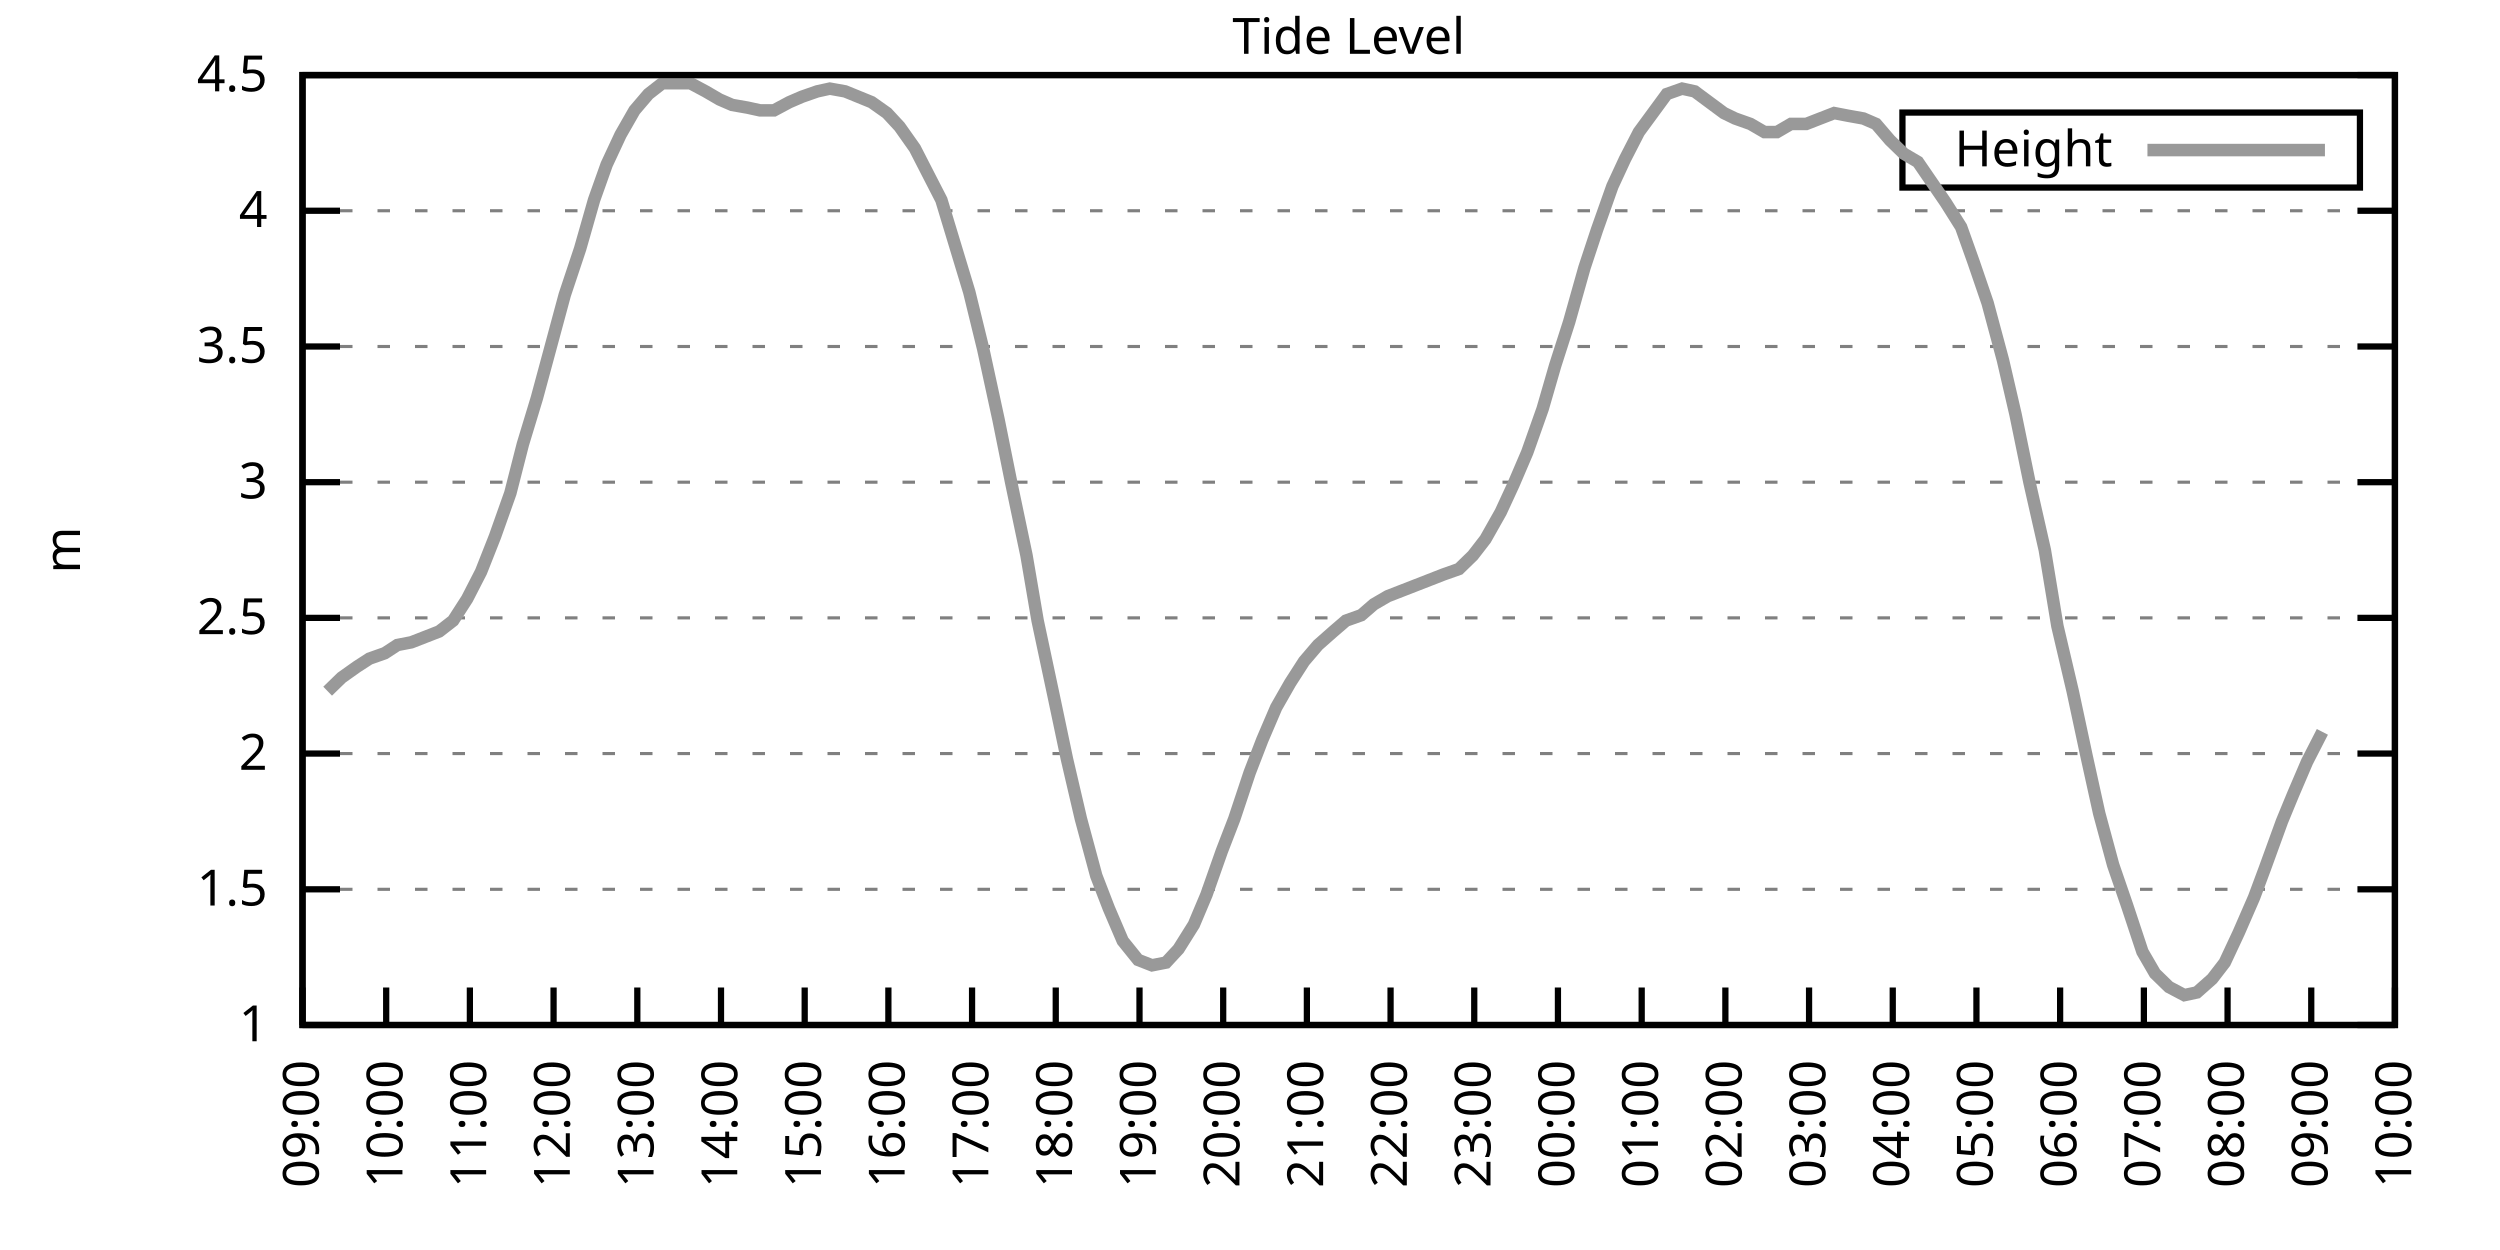
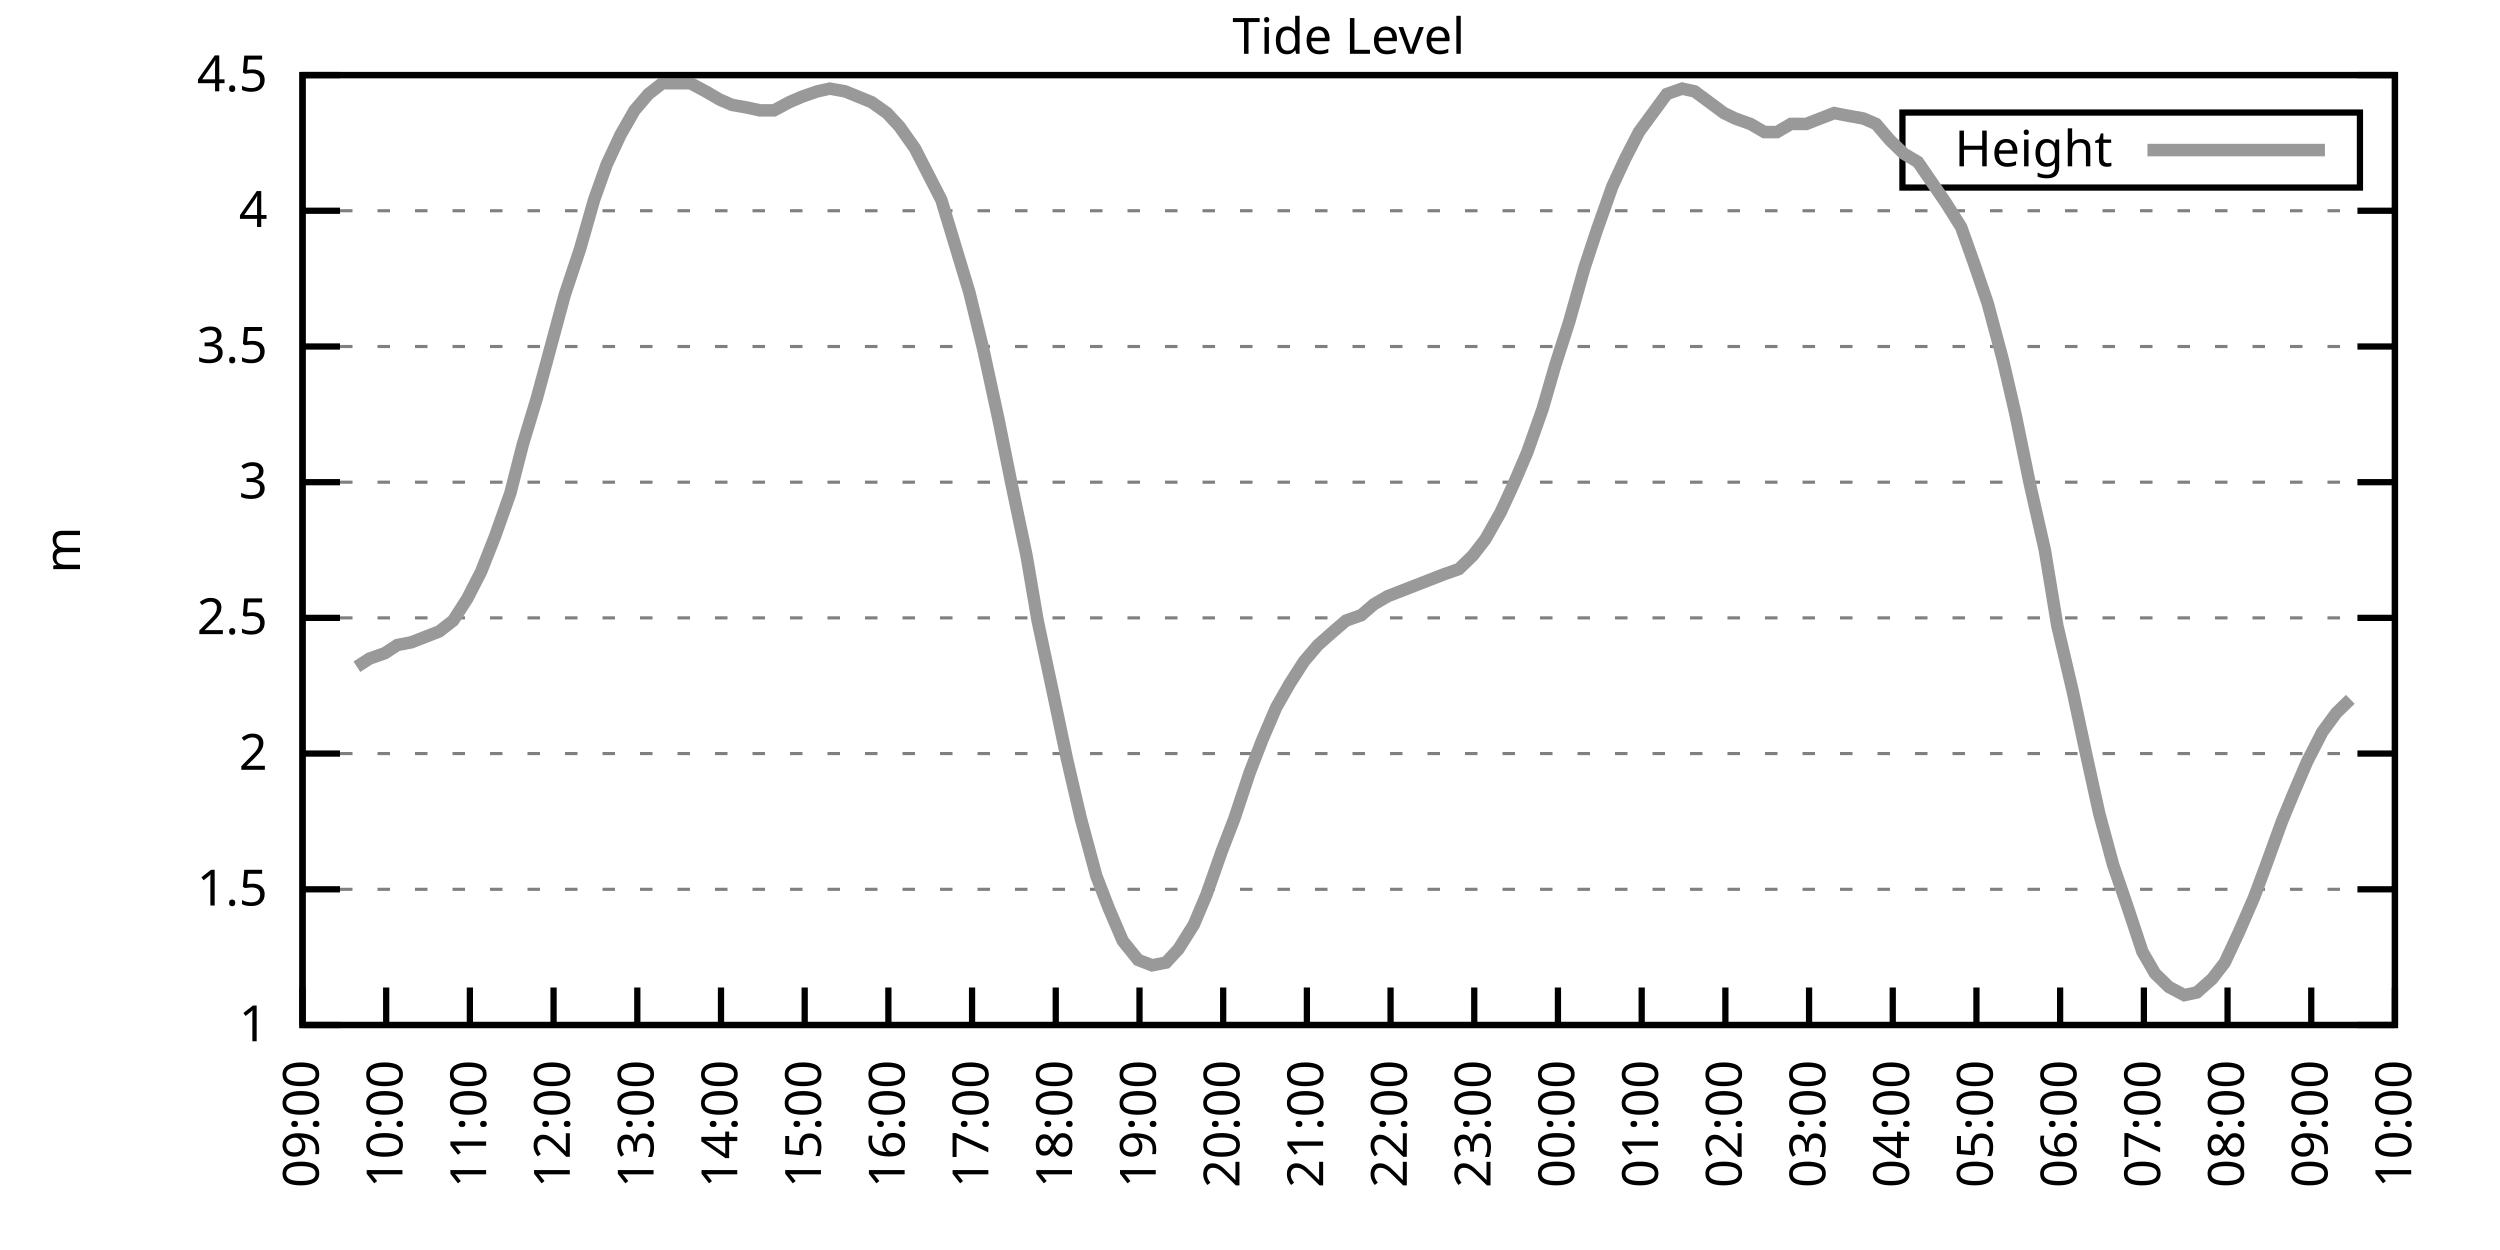
<svg xmlns="http://www.w3.org/2000/svg" xmlns:xlink="http://www.w3.org/1999/xlink" width="400" height="200" viewBox="0 0 400 200">
  <g id="gnuplot_canvas">
    <rect x="0" y="0" width="400" height="200" fill="none" />
    <defs>
      <circle id="gpDot" r="0.5" stroke-width="0.5" stroke="currentColor" />
      <path id="gpPt0" stroke-width="0.333" stroke="currentColor" d="M-1,0 h2 M0,-1 v2" />
      <path id="gpPt1" stroke-width="0.333" stroke="currentColor" d="M-1,-1 L1,1 M1,-1 L-1,1" />
      <path id="gpPt2" stroke-width="0.333" stroke="currentColor" d="M-1,0 L1,0 M0,-1 L0,1 M-1,-1 L1,1 M-1,1 L1,-1" />
      <rect id="gpPt3" stroke-width="0.333" stroke="currentColor" x="-1" y="-1" width="2" height="2" />
      <rect id="gpPt4" stroke-width="0.333" stroke="currentColor" fill="currentColor" x="-1" y="-1" width="2" height="2" />
      <circle id="gpPt5" stroke-width="0.333" stroke="currentColor" cx="0" cy="0" r="1" />
      <use xlink:href="#gpPt5" id="gpPt6" fill="currentColor" stroke="none" />
      <path id="gpPt7" stroke-width="0.333" stroke="currentColor" d="M0,-1.33 L-1.33,0.67 L1.33,0.67 z" />
      <use xlink:href="#gpPt7" id="gpPt8" fill="currentColor" stroke="none" />
      <use xlink:href="#gpPt7" id="gpPt9" stroke="currentColor" transform="rotate(180)" />
      <use xlink:href="#gpPt9" id="gpPt10" fill="currentColor" stroke="none" />
      <use xlink:href="#gpPt3" id="gpPt11" stroke="currentColor" transform="rotate(45)" />
      <use xlink:href="#gpPt11" id="gpPt12" fill="currentColor" stroke="none" />
      <path id="gpPt13" stroke-width="0.333" stroke="currentColor" d="M0,1.330 L1.265,0.411 L0.782,-1.067 L-0.782,-1.076 L-1.265,0.411 z" />
      <use xlink:href="#gpPt13" id="gpPt14" fill="currentColor" stroke="none" />
      <filter id="textbox" filterUnits="objectBoundingBox" x="0" y="0" height="1" width="1">
        <feFlood flood-color="white" flood-opacity="1" result="bgnd" />
        <feComposite in="SourceGraphic" in2="bgnd" operator="atop" />
      </filter>
      <filter id="greybox" filterUnits="objectBoundingBox" x="0" y="0" height="1" width="1">
        <feFlood flood-color="lightgrey" flood-opacity="1" result="grey" />
        <feComposite in="SourceGraphic" in2="grey" operator="atop" />
      </filter>
    </defs>
    <g fill="none" color="white" stroke="currentColor" stroke-width="1.00" stroke-linecap="butt" stroke-linejoin="miter">
</g>
    <g fill="none" color="black" stroke="currentColor" stroke-width="1.00" stroke-linecap="butt" stroke-linejoin="miter">
      <g stroke="none" shape-rendering="crispEdges">
        <polygon fill="rgb(255, 255, 255)" points="48.40,164.00 383.18,164.00 383.18,12.02 48.40,12.02 " />
      </g>
    </g>
    <g fill="none" color="black" stroke="currentColor" stroke-width="1.00" stroke-linecap="butt" stroke-linejoin="miter">
</g>
    <g fill="none" color="black" stroke="black" stroke-width="0.50" stroke-linecap="butt" stroke-linejoin="miter">
</g>
    <g fill="none" color="gray" stroke="currentColor" stroke-width="0.50" stroke-linecap="butt" stroke-linejoin="miter">
      <path stroke="gray" stroke-dasharray="2,4" class="gridline" d="M48.40,164.00 L383.19,164.00  " />
    </g>
    <g fill="none" color="gray" stroke="gray" stroke-width="1.00" stroke-linecap="butt" stroke-linejoin="miter">
</g>
    <g fill="none" color="black" stroke="currentColor" stroke-width="1.00" stroke-linecap="butt" stroke-linejoin="miter">
      <path stroke="black" d="M48.40,164.00 L54.40,164.00 M383.19,164.00 L377.19,164.00  " />
      <g transform="translate(42.80,166.60)" stroke="none" fill="black" font-family="Sans" font-size="8.00" text-anchor="end">
        <text>
          <tspan font-family="Sans"> 1</tspan>
        </text>
      </g>
    </g>
    <g fill="none" color="black" stroke="currentColor" stroke-width="1.00" stroke-linecap="butt" stroke-linejoin="miter">
</g>
    <g fill="none" color="black" stroke="black" stroke-width="0.50" stroke-linecap="butt" stroke-linejoin="miter">
</g>
    <g fill="none" color="gray" stroke="currentColor" stroke-width="0.50" stroke-linecap="butt" stroke-linejoin="miter">
      <path stroke="gray" stroke-dasharray="2,4" class="gridline" d="M48.40,142.29 L383.19,142.29  " />
    </g>
    <g fill="none" color="gray" stroke="gray" stroke-width="1.00" stroke-linecap="butt" stroke-linejoin="miter">
</g>
    <g fill="none" color="black" stroke="currentColor" stroke-width="1.00" stroke-linecap="butt" stroke-linejoin="miter">
      <path stroke="black" d="M48.40,142.29 L54.40,142.29 M383.19,142.29 L377.19,142.29  " />
      <g transform="translate(42.80,144.89)" stroke="none" fill="black" font-family="Sans" font-size="8.00" text-anchor="end">
        <text>
          <tspan font-family="Sans"> 1.5</tspan>
        </text>
      </g>
    </g>
    <g fill="none" color="black" stroke="currentColor" stroke-width="1.00" stroke-linecap="butt" stroke-linejoin="miter">
</g>
    <g fill="none" color="black" stroke="black" stroke-width="0.50" stroke-linecap="butt" stroke-linejoin="miter">
</g>
    <g fill="none" color="gray" stroke="currentColor" stroke-width="0.50" stroke-linecap="butt" stroke-linejoin="miter">
      <path stroke="gray" stroke-dasharray="2,4" class="gridline" d="M48.40,120.57 L383.19,120.57  " />
    </g>
    <g fill="none" color="gray" stroke="gray" stroke-width="1.00" stroke-linecap="butt" stroke-linejoin="miter">
</g>
    <g fill="none" color="black" stroke="currentColor" stroke-width="1.00" stroke-linecap="butt" stroke-linejoin="miter">
      <path stroke="black" d="M48.40,120.57 L54.40,120.57 M383.19,120.57 L377.19,120.57  " />
      <g transform="translate(42.80,123.17)" stroke="none" fill="black" font-family="Sans" font-size="8.00" text-anchor="end">
        <text>
          <tspan font-family="Sans"> 2</tspan>
        </text>
      </g>
    </g>
    <g fill="none" color="black" stroke="currentColor" stroke-width="1.00" stroke-linecap="butt" stroke-linejoin="miter">
</g>
    <g fill="none" color="black" stroke="black" stroke-width="0.50" stroke-linecap="butt" stroke-linejoin="miter">
</g>
    <g fill="none" color="gray" stroke="currentColor" stroke-width="0.50" stroke-linecap="butt" stroke-linejoin="miter">
      <path stroke="gray" stroke-dasharray="2,4" class="gridline" d="M48.40,98.86 L383.19,98.86  " />
    </g>
    <g fill="none" color="gray" stroke="gray" stroke-width="1.00" stroke-linecap="butt" stroke-linejoin="miter">
</g>
    <g fill="none" color="black" stroke="currentColor" stroke-width="1.00" stroke-linecap="butt" stroke-linejoin="miter">
      <path stroke="black" d="M48.40,98.86 L54.40,98.86 M383.19,98.86 L377.19,98.86  " />
      <g transform="translate(42.80,101.46)" stroke="none" fill="black" font-family="Sans" font-size="8.00" text-anchor="end">
        <text>
          <tspan font-family="Sans"> 2.5</tspan>
        </text>
      </g>
    </g>
    <g fill="none" color="black" stroke="currentColor" stroke-width="1.00" stroke-linecap="butt" stroke-linejoin="miter">
</g>
    <g fill="none" color="black" stroke="black" stroke-width="0.50" stroke-linecap="butt" stroke-linejoin="miter">
</g>
    <g fill="none" color="gray" stroke="currentColor" stroke-width="0.50" stroke-linecap="butt" stroke-linejoin="miter">
      <path stroke="gray" stroke-dasharray="2,4" class="gridline" d="M48.40,77.15 L383.19,77.15  " />
    </g>
    <g fill="none" color="gray" stroke="gray" stroke-width="1.00" stroke-linecap="butt" stroke-linejoin="miter">
</g>
    <g fill="none" color="black" stroke="currentColor" stroke-width="1.00" stroke-linecap="butt" stroke-linejoin="miter">
      <path stroke="black" d="M48.40,77.15 L54.40,77.15 M383.19,77.15 L377.19,77.15  " />
      <g transform="translate(42.80,79.75)" stroke="none" fill="black" font-family="Sans" font-size="8.00" text-anchor="end">
        <text>
          <tspan font-family="Sans"> 3</tspan>
        </text>
      </g>
    </g>
    <g fill="none" color="black" stroke="currentColor" stroke-width="1.00" stroke-linecap="butt" stroke-linejoin="miter">
</g>
    <g fill="none" color="black" stroke="black" stroke-width="0.50" stroke-linecap="butt" stroke-linejoin="miter">
</g>
    <g fill="none" color="gray" stroke="currentColor" stroke-width="0.50" stroke-linecap="butt" stroke-linejoin="miter">
      <path stroke="gray" stroke-dasharray="2,4" class="gridline" d="M48.40,55.44 L383.19,55.44  " />
    </g>
    <g fill="none" color="gray" stroke="gray" stroke-width="1.00" stroke-linecap="butt" stroke-linejoin="miter">
</g>
    <g fill="none" color="black" stroke="currentColor" stroke-width="1.00" stroke-linecap="butt" stroke-linejoin="miter">
      <path stroke="black" d="M48.40,55.44 L54.40,55.44 M383.19,55.44 L377.19,55.44  " />
      <g transform="translate(42.80,58.04)" stroke="none" fill="black" font-family="Sans" font-size="8.00" text-anchor="end">
        <text>
          <tspan font-family="Sans"> 3.5</tspan>
        </text>
      </g>
    </g>
    <g fill="none" color="black" stroke="currentColor" stroke-width="1.00" stroke-linecap="butt" stroke-linejoin="miter">
</g>
    <g fill="none" color="black" stroke="black" stroke-width="0.50" stroke-linecap="butt" stroke-linejoin="miter">
</g>
    <g fill="none" color="gray" stroke="currentColor" stroke-width="0.50" stroke-linecap="butt" stroke-linejoin="miter">
      <path stroke="gray" stroke-dasharray="2,4" class="gridline" d="M48.40,33.72 L383.19,33.72  " />
    </g>
    <g fill="none" color="gray" stroke="gray" stroke-width="1.00" stroke-linecap="butt" stroke-linejoin="miter">
</g>
    <g fill="none" color="black" stroke="currentColor" stroke-width="1.00" stroke-linecap="butt" stroke-linejoin="miter">
      <path stroke="black" d="M48.40,33.72 L54.40,33.72 M383.19,33.72 L377.19,33.72  " />
      <g transform="translate(42.80,36.32)" stroke="none" fill="black" font-family="Sans" font-size="8.00" text-anchor="end">
        <text>
          <tspan font-family="Sans"> 4</tspan>
        </text>
      </g>
    </g>
    <g fill="none" color="black" stroke="currentColor" stroke-width="1.00" stroke-linecap="butt" stroke-linejoin="miter">
</g>
    <g fill="none" color="black" stroke="black" stroke-width="0.50" stroke-linecap="butt" stroke-linejoin="miter">
</g>
    <g fill="none" color="gray" stroke="currentColor" stroke-width="0.50" stroke-linecap="butt" stroke-linejoin="miter">
      <path stroke="gray" stroke-dasharray="2,4" class="gridline" d="M48.40,12.01 L383.19,12.01  " />
    </g>
    <g fill="none" color="gray" stroke="gray" stroke-width="1.00" stroke-linecap="butt" stroke-linejoin="miter">
</g>
    <g fill="none" color="black" stroke="currentColor" stroke-width="1.00" stroke-linecap="butt" stroke-linejoin="miter">
      <path stroke="black" d="M48.40,12.01 L54.40,12.01 M383.19,12.01 L377.19,12.01  " />
      <g transform="translate(42.80,14.61)" stroke="none" fill="black" font-family="Sans" font-size="8.00" text-anchor="end">
        <text>
          <tspan font-family="Sans"> 4.5</tspan>
        </text>
      </g>
    </g>
    <g fill="none" color="black" stroke="currentColor" stroke-width="1.00" stroke-linecap="butt" stroke-linejoin="miter">
      <path stroke="black" d="M48.40,164.00 L48.40,158.00  " />
      <g transform="translate(51.00,169.60) rotate(270.00)" stroke="none" fill="black" font-family="Sans" font-size="8.00" text-anchor="end">
        <text>
          <tspan font-family="Sans">09:00</tspan>
        </text>
      </g>
    </g>
    <g fill="none" color="black" stroke="currentColor" stroke-width="1.00" stroke-linecap="butt" stroke-linejoin="miter">
      <path stroke="black" d="M61.79,164.00 L61.79,158.00  " />
      <g transform="translate(64.39,169.60) rotate(270.00)" stroke="none" fill="black" font-family="Sans" font-size="8.00" text-anchor="end">
        <text>
          <tspan font-family="Sans">10:00</tspan>
        </text>
      </g>
    </g>
    <g fill="none" color="black" stroke="currentColor" stroke-width="1.00" stroke-linecap="butt" stroke-linejoin="miter">
      <path stroke="black" d="M75.18,164.00 L75.18,158.00  " />
      <g transform="translate(77.78,169.60) rotate(270.00)" stroke="none" fill="black" font-family="Sans" font-size="8.00" text-anchor="end">
        <text>
          <tspan font-family="Sans">11:00</tspan>
        </text>
      </g>
    </g>
    <g fill="none" color="black" stroke="currentColor" stroke-width="1.00" stroke-linecap="butt" stroke-linejoin="miter">
      <path stroke="black" d="M88.57,164.00 L88.57,158.00  " />
      <g transform="translate(91.17,169.60) rotate(270.00)" stroke="none" fill="black" font-family="Sans" font-size="8.00" text-anchor="end">
        <text>
          <tspan font-family="Sans">12:00</tspan>
        </text>
      </g>
    </g>
    <g fill="none" color="black" stroke="currentColor" stroke-width="1.00" stroke-linecap="butt" stroke-linejoin="miter">
      <path stroke="black" d="M101.97,164.00 L101.97,158.00  " />
      <g transform="translate(104.57,169.60) rotate(270.00)" stroke="none" fill="black" font-family="Sans" font-size="8.00" text-anchor="end">
        <text>
          <tspan font-family="Sans">13:00</tspan>
        </text>
      </g>
    </g>
    <g fill="none" color="black" stroke="currentColor" stroke-width="1.00" stroke-linecap="butt" stroke-linejoin="miter">
      <path stroke="black" d="M115.36,164.00 L115.36,158.00  " />
      <g transform="translate(117.96,169.60) rotate(270.00)" stroke="none" fill="black" font-family="Sans" font-size="8.00" text-anchor="end">
        <text>
          <tspan font-family="Sans">14:00</tspan>
        </text>
      </g>
    </g>
    <g fill="none" color="black" stroke="currentColor" stroke-width="1.00" stroke-linecap="butt" stroke-linejoin="miter">
      <path stroke="black" d="M128.75,164.00 L128.75,158.00  " />
      <g transform="translate(131.35,169.60) rotate(270.00)" stroke="none" fill="black" font-family="Sans" font-size="8.00" text-anchor="end">
        <text>
          <tspan font-family="Sans">15:00</tspan>
        </text>
      </g>
    </g>
    <g fill="none" color="black" stroke="currentColor" stroke-width="1.00" stroke-linecap="butt" stroke-linejoin="miter">
      <path stroke="black" d="M142.14,164.00 L142.14,158.00  " />
      <g transform="translate(144.74,169.60) rotate(270.00)" stroke="none" fill="black" font-family="Sans" font-size="8.00" text-anchor="end">
        <text>
          <tspan font-family="Sans">16:00</tspan>
        </text>
      </g>
    </g>
    <g fill="none" color="black" stroke="currentColor" stroke-width="1.00" stroke-linecap="butt" stroke-linejoin="miter">
      <path stroke="black" d="M155.53,164.00 L155.53,158.00  " />
      <g transform="translate(158.13,169.60) rotate(270.00)" stroke="none" fill="black" font-family="Sans" font-size="8.00" text-anchor="end">
        <text>
          <tspan font-family="Sans">17:00</tspan>
        </text>
      </g>
    </g>
    <g fill="none" color="black" stroke="currentColor" stroke-width="1.00" stroke-linecap="butt" stroke-linejoin="miter">
      <path stroke="black" d="M168.92,164.00 L168.92,158.00  " />
      <g transform="translate(171.52,169.60) rotate(270.00)" stroke="none" fill="black" font-family="Sans" font-size="8.00" text-anchor="end">
        <text>
          <tspan font-family="Sans">18:00</tspan>
        </text>
      </g>
    </g>
    <g fill="none" color="black" stroke="currentColor" stroke-width="1.00" stroke-linecap="butt" stroke-linejoin="miter">
      <path stroke="black" d="M182.32,164.00 L182.32,158.00  " />
      <g transform="translate(184.92,169.60) rotate(270.00)" stroke="none" fill="black" font-family="Sans" font-size="8.00" text-anchor="end">
        <text>
          <tspan font-family="Sans">19:00</tspan>
        </text>
      </g>
    </g>
    <g fill="none" color="black" stroke="currentColor" stroke-width="1.00" stroke-linecap="butt" stroke-linejoin="miter">
      <path stroke="black" d="M195.71,164.00 L195.71,158.00  " />
      <g transform="translate(198.31,169.60) rotate(270.00)" stroke="none" fill="black" font-family="Sans" font-size="8.00" text-anchor="end">
        <text>
          <tspan font-family="Sans">20:00</tspan>
        </text>
      </g>
    </g>
    <g fill="none" color="black" stroke="currentColor" stroke-width="1.00" stroke-linecap="butt" stroke-linejoin="miter">
      <path stroke="black" d="M209.10,164.00 L209.10,158.00  " />
      <g transform="translate(211.70,169.60) rotate(270.00)" stroke="none" fill="black" font-family="Sans" font-size="8.00" text-anchor="end">
        <text>
          <tspan font-family="Sans">21:00</tspan>
        </text>
      </g>
    </g>
    <g fill="none" color="black" stroke="currentColor" stroke-width="1.00" stroke-linecap="butt" stroke-linejoin="miter">
      <path stroke="black" d="M222.49,164.00 L222.49,158.00  " />
      <g transform="translate(225.09,169.60) rotate(270.00)" stroke="none" fill="black" font-family="Sans" font-size="8.00" text-anchor="end">
        <text>
          <tspan font-family="Sans">22:00</tspan>
        </text>
      </g>
    </g>
    <g fill="none" color="black" stroke="currentColor" stroke-width="1.00" stroke-linecap="butt" stroke-linejoin="miter">
      <path stroke="black" d="M235.88,164.00 L235.88,158.00  " />
      <g transform="translate(238.48,169.60) rotate(270.00)" stroke="none" fill="black" font-family="Sans" font-size="8.00" text-anchor="end">
        <text>
          <tspan font-family="Sans">23:00</tspan>
        </text>
      </g>
    </g>
    <g fill="none" color="black" stroke="currentColor" stroke-width="1.00" stroke-linecap="butt" stroke-linejoin="miter">
      <path stroke="black" d="M249.27,164.00 L249.27,158.00  " />
      <g transform="translate(251.87,169.60) rotate(270.00)" stroke="none" fill="black" font-family="Sans" font-size="8.00" text-anchor="end">
        <text>
          <tspan font-family="Sans">00:00</tspan>
        </text>
      </g>
    </g>
    <g fill="none" color="black" stroke="currentColor" stroke-width="1.00" stroke-linecap="butt" stroke-linejoin="miter">
      <path stroke="black" d="M262.67,164.00 L262.67,158.00  " />
      <g transform="translate(265.27,169.60) rotate(270.00)" stroke="none" fill="black" font-family="Sans" font-size="8.00" text-anchor="end">
        <text>
          <tspan font-family="Sans">01:00</tspan>
        </text>
      </g>
    </g>
    <g fill="none" color="black" stroke="currentColor" stroke-width="1.00" stroke-linecap="butt" stroke-linejoin="miter">
      <path stroke="black" d="M276.06,164.00 L276.06,158.00  " />
      <g transform="translate(278.66,169.60) rotate(270.00)" stroke="none" fill="black" font-family="Sans" font-size="8.00" text-anchor="end">
        <text>
          <tspan font-family="Sans">02:00</tspan>
        </text>
      </g>
    </g>
    <g fill="none" color="black" stroke="currentColor" stroke-width="1.00" stroke-linecap="butt" stroke-linejoin="miter">
      <path stroke="black" d="M289.45,164.00 L289.45,158.00  " />
      <g transform="translate(292.05,169.60) rotate(270.00)" stroke="none" fill="black" font-family="Sans" font-size="8.00" text-anchor="end">
        <text>
          <tspan font-family="Sans">03:00</tspan>
        </text>
      </g>
    </g>
    <g fill="none" color="black" stroke="currentColor" stroke-width="1.00" stroke-linecap="butt" stroke-linejoin="miter">
      <path stroke="black" d="M302.84,164.00 L302.84,158.00  " />
      <g transform="translate(305.44,169.60) rotate(270.00)" stroke="none" fill="black" font-family="Sans" font-size="8.00" text-anchor="end">
        <text>
          <tspan font-family="Sans">04:00</tspan>
        </text>
      </g>
    </g>
    <g fill="none" color="black" stroke="currentColor" stroke-width="1.00" stroke-linecap="butt" stroke-linejoin="miter">
      <path stroke="black" d="M316.23,164.00 L316.23,158.00  " />
      <g transform="translate(318.83,169.60) rotate(270.00)" stroke="none" fill="black" font-family="Sans" font-size="8.00" text-anchor="end">
        <text>
          <tspan font-family="Sans">05:00</tspan>
        </text>
      </g>
    </g>
    <g fill="none" color="black" stroke="currentColor" stroke-width="1.00" stroke-linecap="butt" stroke-linejoin="miter">
      <path stroke="black" d="M329.62,164.00 L329.62,158.00  " />
      <g transform="translate(332.22,169.60) rotate(270.00)" stroke="none" fill="black" font-family="Sans" font-size="8.00" text-anchor="end">
        <text>
          <tspan font-family="Sans">06:00</tspan>
        </text>
      </g>
    </g>
    <g fill="none" color="black" stroke="currentColor" stroke-width="1.00" stroke-linecap="butt" stroke-linejoin="miter">
      <path stroke="black" d="M343.02,164.00 L343.02,158.00  " />
      <g transform="translate(345.62,169.60) rotate(270.00)" stroke="none" fill="black" font-family="Sans" font-size="8.00" text-anchor="end">
        <text>
          <tspan font-family="Sans">07:00</tspan>
        </text>
      </g>
    </g>
    <g fill="none" color="black" stroke="currentColor" stroke-width="1.00" stroke-linecap="butt" stroke-linejoin="miter">
      <path stroke="black" d="M356.41,164.00 L356.41,158.00  " />
      <g transform="translate(359.01,169.60) rotate(270.00)" stroke="none" fill="black" font-family="Sans" font-size="8.00" text-anchor="end">
        <text>
          <tspan font-family="Sans">08:00</tspan>
        </text>
      </g>
    </g>
    <g fill="none" color="black" stroke="currentColor" stroke-width="1.00" stroke-linecap="butt" stroke-linejoin="miter">
      <path stroke="black" d="M369.80,164.00 L369.80,158.00  " />
      <g transform="translate(372.40,169.60) rotate(270.00)" stroke="none" fill="black" font-family="Sans" font-size="8.00" text-anchor="end">
        <text>
          <tspan font-family="Sans">09:00</tspan>
        </text>
      </g>
    </g>
    <g fill="none" color="black" stroke="currentColor" stroke-width="1.00" stroke-linecap="butt" stroke-linejoin="miter">
      <path stroke="black" d="M383.19,164.00 L383.19,158.00  " />
      <g transform="translate(385.79,169.60) rotate(270.00)" stroke="none" fill="black" font-family="Sans" font-size="8.00" text-anchor="end">
        <text>
          <tspan font-family="Sans">10:00</tspan>
        </text>
      </g>
    </g>
    <g fill="none" color="black" stroke="currentColor" stroke-width="1.00" stroke-linecap="butt" stroke-linejoin="miter">
</g>
    <g fill="none" color="black" stroke="currentColor" stroke-width="1.00" stroke-linecap="butt" stroke-linejoin="miter">
      <path stroke="black" d="M48.40,12.01 L48.40,164.00 L383.19,164.00 L383.19,12.01 L48.40,12.01 Z  " />
    </g>
    <g fill="none" color="black" stroke="currentColor" stroke-width="1.00" stroke-linecap="butt" stroke-linejoin="miter">
</g>
    <g fill="none" color="black" stroke="currentColor" stroke-width="1.00" stroke-linecap="butt" stroke-linejoin="miter">
      <path stroke="black" d="M304.39,30.01 L304.39,18.01 L377.59,18.01 L377.59,30.01 L304.39,30.01 Z  " />
    </g>
    <g id="Tide_level_plot_1">
      <g fill="none" color="white" stroke="black" stroke-width="2.00" stroke-linecap="butt" stroke-linejoin="miter">
</g>
      <g fill="none" color="black" stroke="currentColor" stroke-width="2.00" stroke-linecap="butt" stroke-linejoin="miter">
        <g transform="translate(337.99,26.61)" stroke="none" fill="black" font-family="Sans" font-size="8.00" text-anchor="end">
          <text>
            <tspan font-family="Sans">Height</tspan>
          </text>
        </g>
      </g>
      <g fill="none" color="black" stroke="currentColor" stroke-width="2.00" stroke-linecap="butt" stroke-linejoin="miter">
-         <path stroke="rgb(153, 153, 153)" d="M343.59,24.01 L371.99,24.01 M52.42,110.59 L54.65,108.42 L57.10,106.68 L59.11,105.38 L61.57,104.51 L63.58,103.20   L65.81,102.77 L68.04,101.90 L70.27,101.03 L72.50,99.30 L74.74,95.82 L76.97,91.48 L79.20,85.83 L81.66,78.89   L83.66,71.07 L85.90,63.69 L88.13,55.44 L90.36,47.18 L92.82,39.80 L95.05,31.99 L97.06,26.34 L99.29,21.56   L101.52,17.66 L103.75,15.05 L105.98,13.31 L108.22,13.31 L110.45,13.31 L112.90,14.62 L115.13,15.92 L117.14,16.79   L119.60,17.22 L121.61,17.66 L123.84,17.66 L126.29,16.35 L128.30,15.48 L130.76,14.62 L132.77,14.18 L135.22,14.62   L139.46,16.35 L141.92,18.09 L143.93,20.26 L146.38,23.73 L148.61,28.08 L150.62,31.99 L155.09,46.75 L157.32,55.87   L159.77,67.16 L161.78,77.15 L164.24,88.87 L166.02,99.30 L168.70,111.89 L170.71,121.44 L172.94,131.00 L175.40,140.12   L177.41,145.33 L179.64,150.54 L182.09,153.58 L184.32,154.45 L186.56,154.01 L188.57,151.84 L191.02,147.93 L193.03,143.16   L195.48,136.21 L197.49,131.00 L199.95,123.61 L201.96,118.40 L204.19,113.19 L206.42,109.28 L208.65,105.81 L210.88,103.20   L213.34,101.03 L215.35,99.30 L217.80,98.43 L219.81,96.69 L222.04,95.39 L226.51,93.65 L230.97,91.91 L233.43,91.04   L235.66,88.87 L237.67,86.27 L240.12,81.93 L242.13,77.58 L244.36,72.37 L246.82,65.42 L248.83,58.48 L251.06,51.53   L253.51,42.84 L255.52,36.76 L257.98,29.81 L259.99,25.47 L262.22,21.13 L266.68,15.05 L269.14,14.18 L271.15,14.62   L275.83,18.09 L277.62,18.96 L280.07,19.83 L282.31,21.13 L284.32,21.13 L286.55,19.83 L289.00,19.83 L291.23,18.96   L293.47,18.09 L295.70,18.52 L298.15,18.96 L300.16,19.83 L302.39,22.43 L304.63,24.60 L306.86,25.91 L311.32,32.42   L313.78,36.33 L315.79,41.97 L318.02,48.49 L320.47,57.61 L322.48,66.29 L324.71,77.15 L327.17,88.00 L329.18,100.16   L331.63,110.59 L333.86,121.01 L335.87,130.13 L338.10,138.38 L340.34,144.89 L342.79,152.28 L344.80,155.75 L347.03,157.92   L349.49,159.22 L351.50,158.79 L353.95,156.62 L355.96,154.01 L358.19,149.24 L360.65,143.59 L362.43,138.81 L365.11,131.43   L366.90,127.09 L369.13,121.88 L371.58,117.10  " />
+         <path stroke="rgb(153, 153, 153)" d="M343.59,24.01 L371.99,24.01 M57.10,106.68 L59.11,105.38 L61.57,104.51 L63.58,103.20 L65.81,102.77 L68.04,101.90   L70.27,101.03 L72.50,99.30 L74.74,95.82 L76.97,91.48 L79.20,85.83 L81.66,78.89 L83.66,71.07 L85.90,63.69   L88.13,55.44 L90.36,47.18 L92.82,39.80 L95.05,31.99 L97.06,26.34 L99.29,21.56 L101.52,17.66 L103.75,15.05   L105.98,13.31 L108.22,13.31 L110.45,13.31 L112.90,14.62 L115.13,15.92 L117.14,16.79 L119.60,17.22 L121.61,17.66   L123.84,17.66 L126.29,16.35 L128.30,15.48 L130.76,14.62 L132.77,14.18 L135.22,14.62 L139.46,16.35 L141.92,18.09   L143.93,20.26 L146.38,23.73 L148.61,28.08 L150.62,31.99 L155.09,46.75 L157.32,55.87 L159.77,67.16 L161.78,77.15   L164.24,88.87 L166.02,99.30 L168.70,111.89 L170.71,121.44 L172.94,131.00 L175.40,140.12 L177.41,145.33 L179.64,150.54   L182.09,153.58 L184.32,154.45 L186.56,154.01 L188.57,151.84 L191.02,147.93 L193.03,143.16 L195.48,136.21 L197.49,131.00   L199.95,123.61 L201.96,118.40 L204.19,113.19 L206.42,109.28 L208.65,105.81 L210.88,103.20 L213.34,101.03 L215.35,99.30   L217.80,98.43 L219.81,96.69 L222.04,95.39 L226.51,93.65 L230.97,91.91 L233.43,91.04 L235.66,88.87 L237.67,86.27   L240.12,81.93 L242.13,77.58 L244.36,72.37 L246.82,65.42 L248.83,58.48 L251.06,51.53 L253.51,42.84 L255.52,36.76   L257.98,29.81 L259.99,25.47 L262.22,21.13 L266.68,15.05 L269.14,14.18 L271.15,14.62 L275.83,18.09 L277.62,18.96   L280.07,19.83 L282.31,21.13 L284.32,21.13 L286.55,19.83 L289.00,19.83 L291.23,18.96 L293.47,18.09 L295.70,18.52   L298.15,18.96 L300.16,19.83 L302.39,22.43 L304.63,24.60 L306.86,25.91 L311.32,32.42 L313.78,36.33 L315.79,41.97   L318.02,48.49 L320.47,57.61 L322.48,66.29 L324.71,77.15 L327.17,88.00 L329.18,100.16 L331.63,110.59 L333.86,121.01   L335.87,130.13 L338.10,138.38 L340.34,144.89 L342.79,152.28 L344.80,155.75 L347.03,157.92 L349.49,159.22 L351.50,158.79   L353.95,156.62 L355.96,154.01 L358.19,149.24 L360.65,143.59 L362.43,138.81 L365.11,131.43 L366.90,127.09 L369.13,121.88   L371.58,117.10 L373.82,114.06 L376.05,111.89  " />
      </g>
    </g>
    <g fill="none" color="black" stroke="currentColor" stroke-width="2.00" stroke-linecap="butt" stroke-linejoin="miter">
</g>
    <g fill="none" color="black" stroke="black" stroke-width="1.00" stroke-linecap="butt" stroke-linejoin="miter">
</g>
    <g fill="none" color="black" stroke="currentColor" stroke-width="1.00" stroke-linecap="butt" stroke-linejoin="miter">
      <path stroke="black" d="M48.40,12.01 L48.40,164.00 L383.19,164.00 L383.19,12.01 L48.40,12.01 Z  " />
      <g transform="translate(12.80,88.01) rotate(270.00)" stroke="none" fill="black" font-family="Sans" font-size="8.00" text-anchor="middle">
        <text>
          <tspan font-family="Sans">m</tspan>
        </text>
      </g>
    </g>
    <g fill="none" color="black" stroke="currentColor" stroke-width="1.00" stroke-linecap="butt" stroke-linejoin="miter">
</g>
    <g fill="none" color="black" stroke="currentColor" stroke-width="1.00" stroke-linecap="butt" stroke-linejoin="miter">
      <g transform="translate(215.79,8.61)" stroke="none" fill="black" font-family="Sans" font-size="8.00" text-anchor="middle">
        <text>
          <tspan font-family="Sans">Tide Level</tspan>
        </text>
      </g>
    </g>
    <g fill="none" color="black" stroke="currentColor" stroke-width="1.00" stroke-linecap="butt" stroke-linejoin="miter">
</g>
  </g>
</svg>
